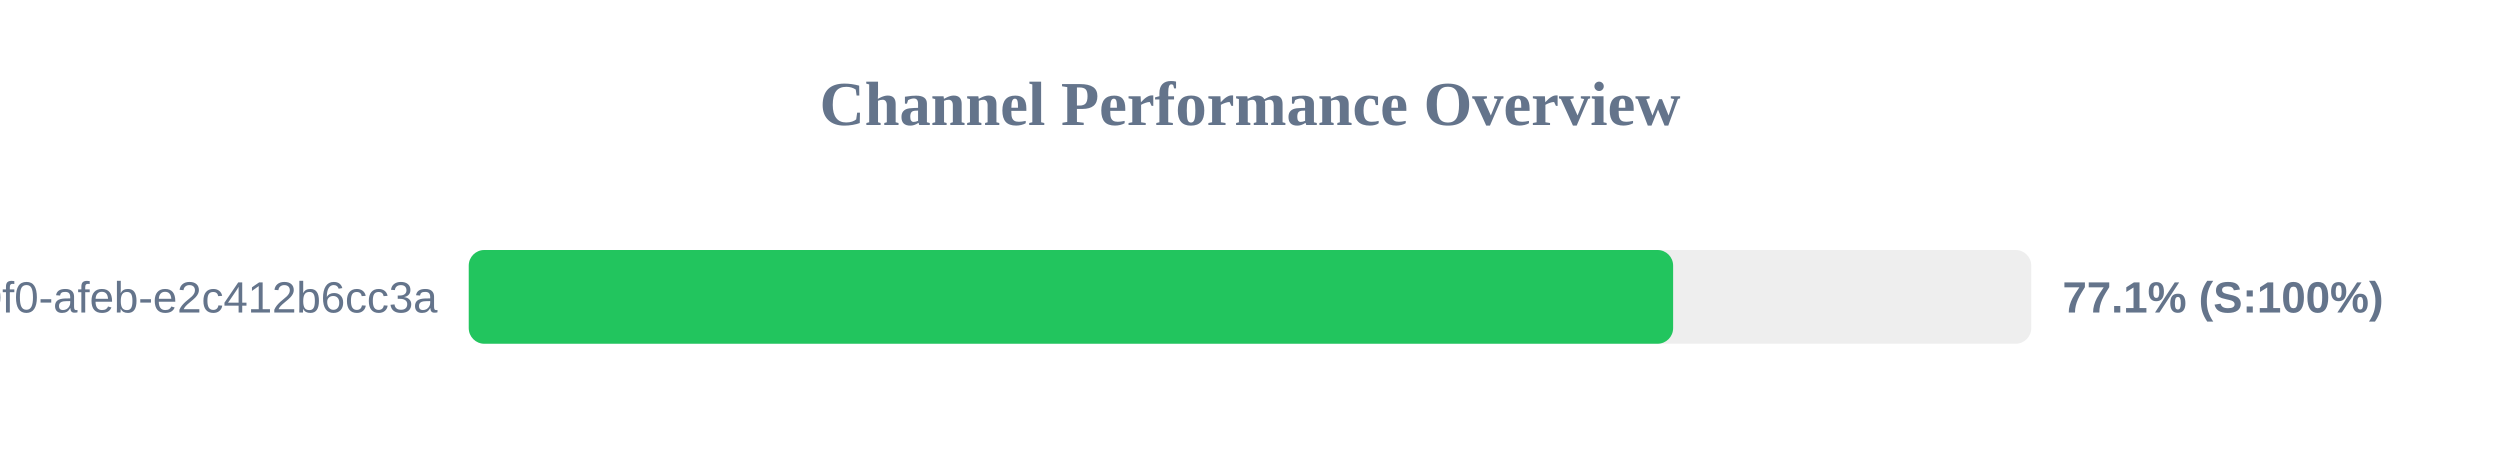
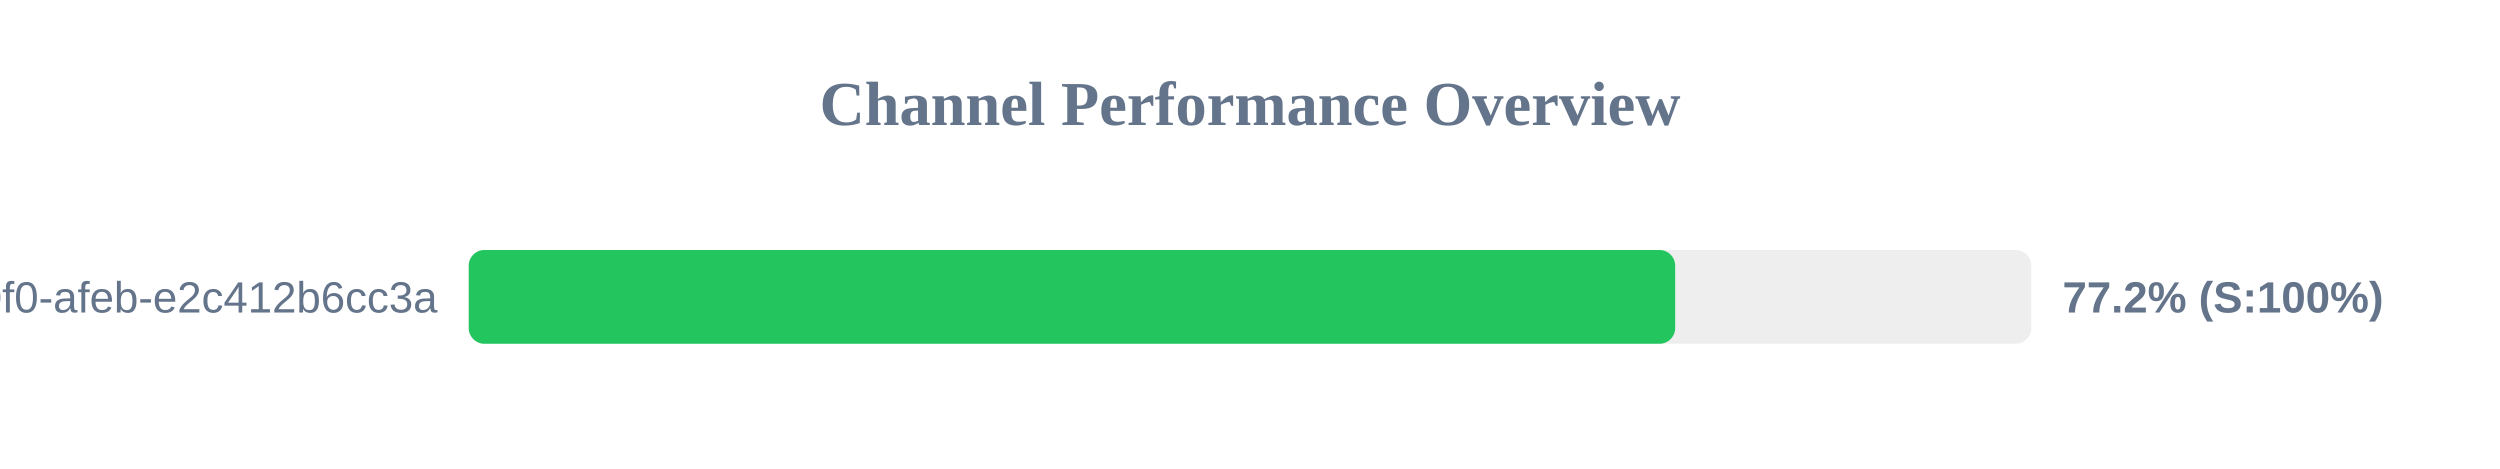
<svg xmlns="http://www.w3.org/2000/svg" width="800" height="150" version="1.1">
  <style>
        .row { font: 14px Arial; fill: #64748b; }
        .score { font: bold 14px Arial; fill: #64748b; }
    </style>
  <text x="400" y="40" text-anchor="middle" font-size="20px" font-weight="bold" fill="#64748b">Channel Performance Overview</text>
  <rect x="150" y="80" width="500" height="30" fill="#eee" rx="5" />
-   <rect x="150" y="80" width="385.4" height="30" fill="#22c55e" rx="5" />
+   <rect x="150" y="80" width="386.05" height="30" fill="#22c55e" rx="5" />
  <text x="140" y="100" text-anchor="end" class="row">?uuid=c6e02cd8-ce11-40f0-afeb-e2c412b6cc3a</text>
-   <text x="660" y="100" text-anchor="start" class="score">77.1% (S:100%)</text>
+   <text x="660" y="100" text-anchor="start" class="score">77.2% (S:100%)</text>
</svg>
